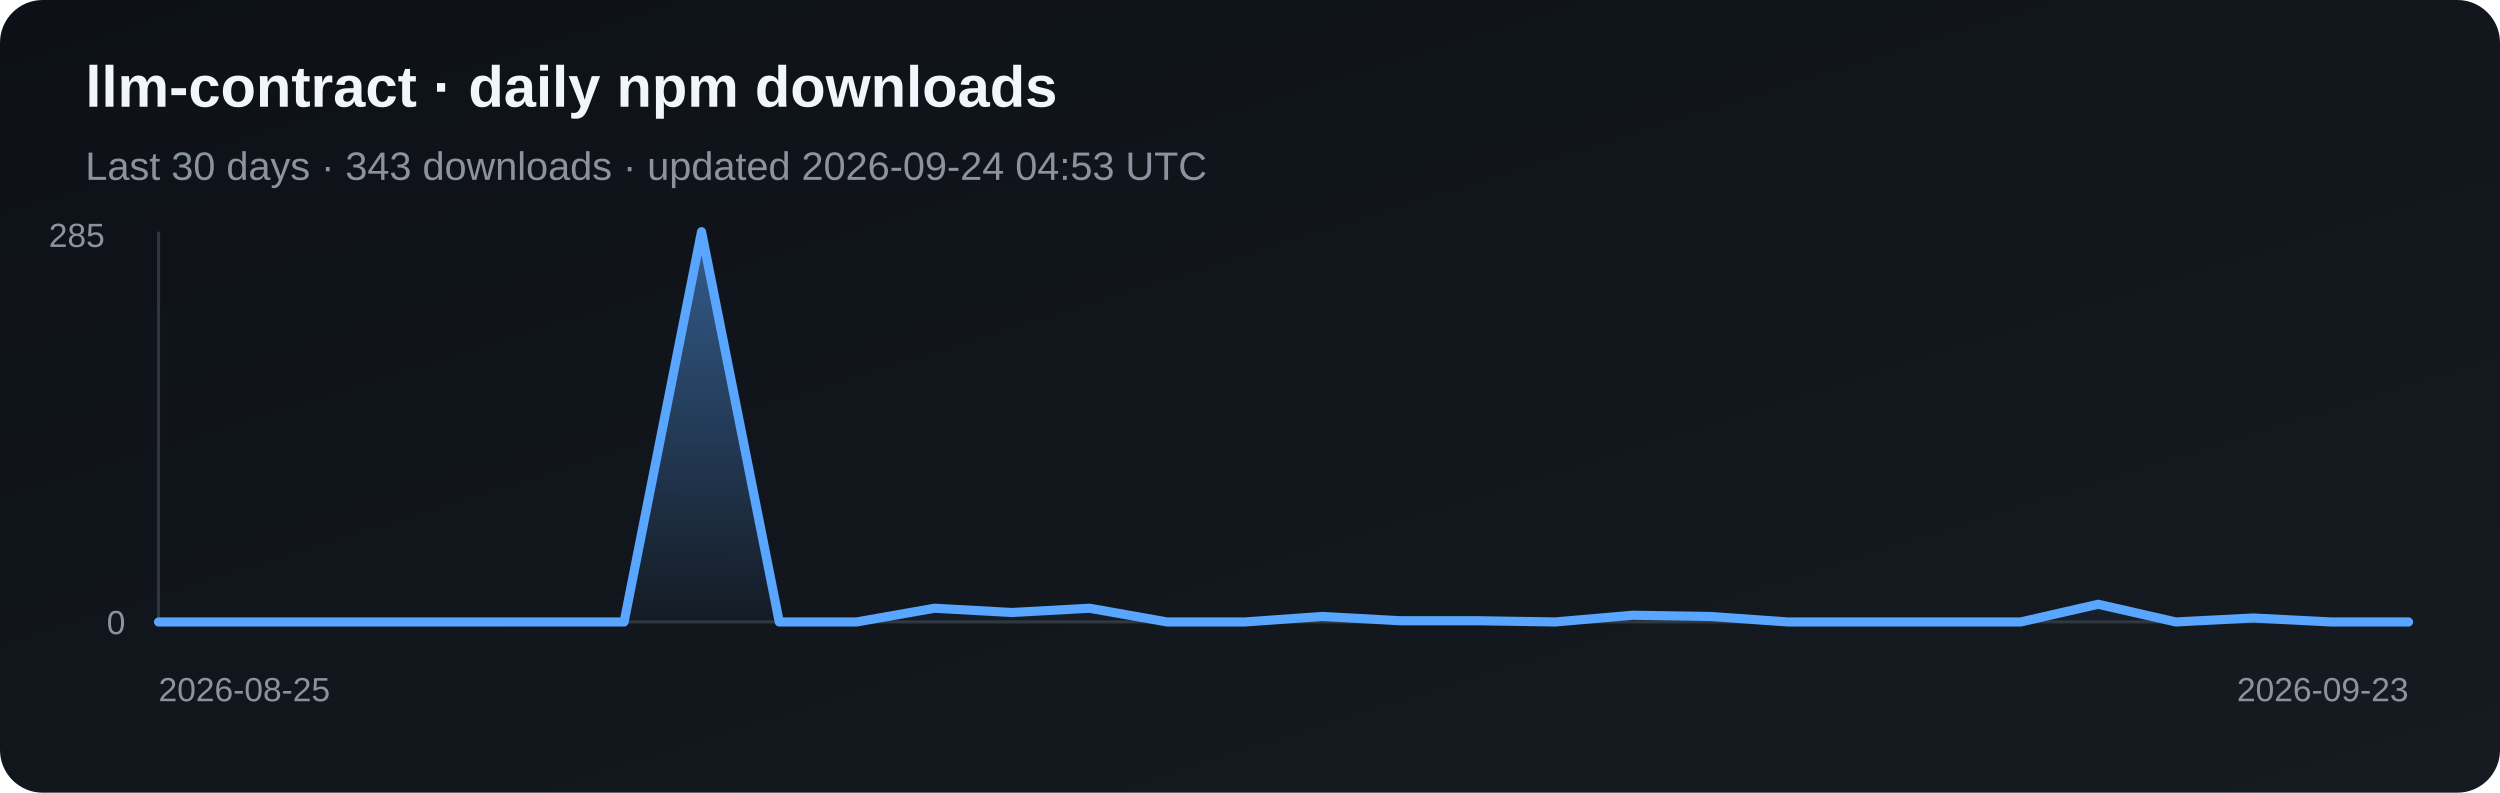
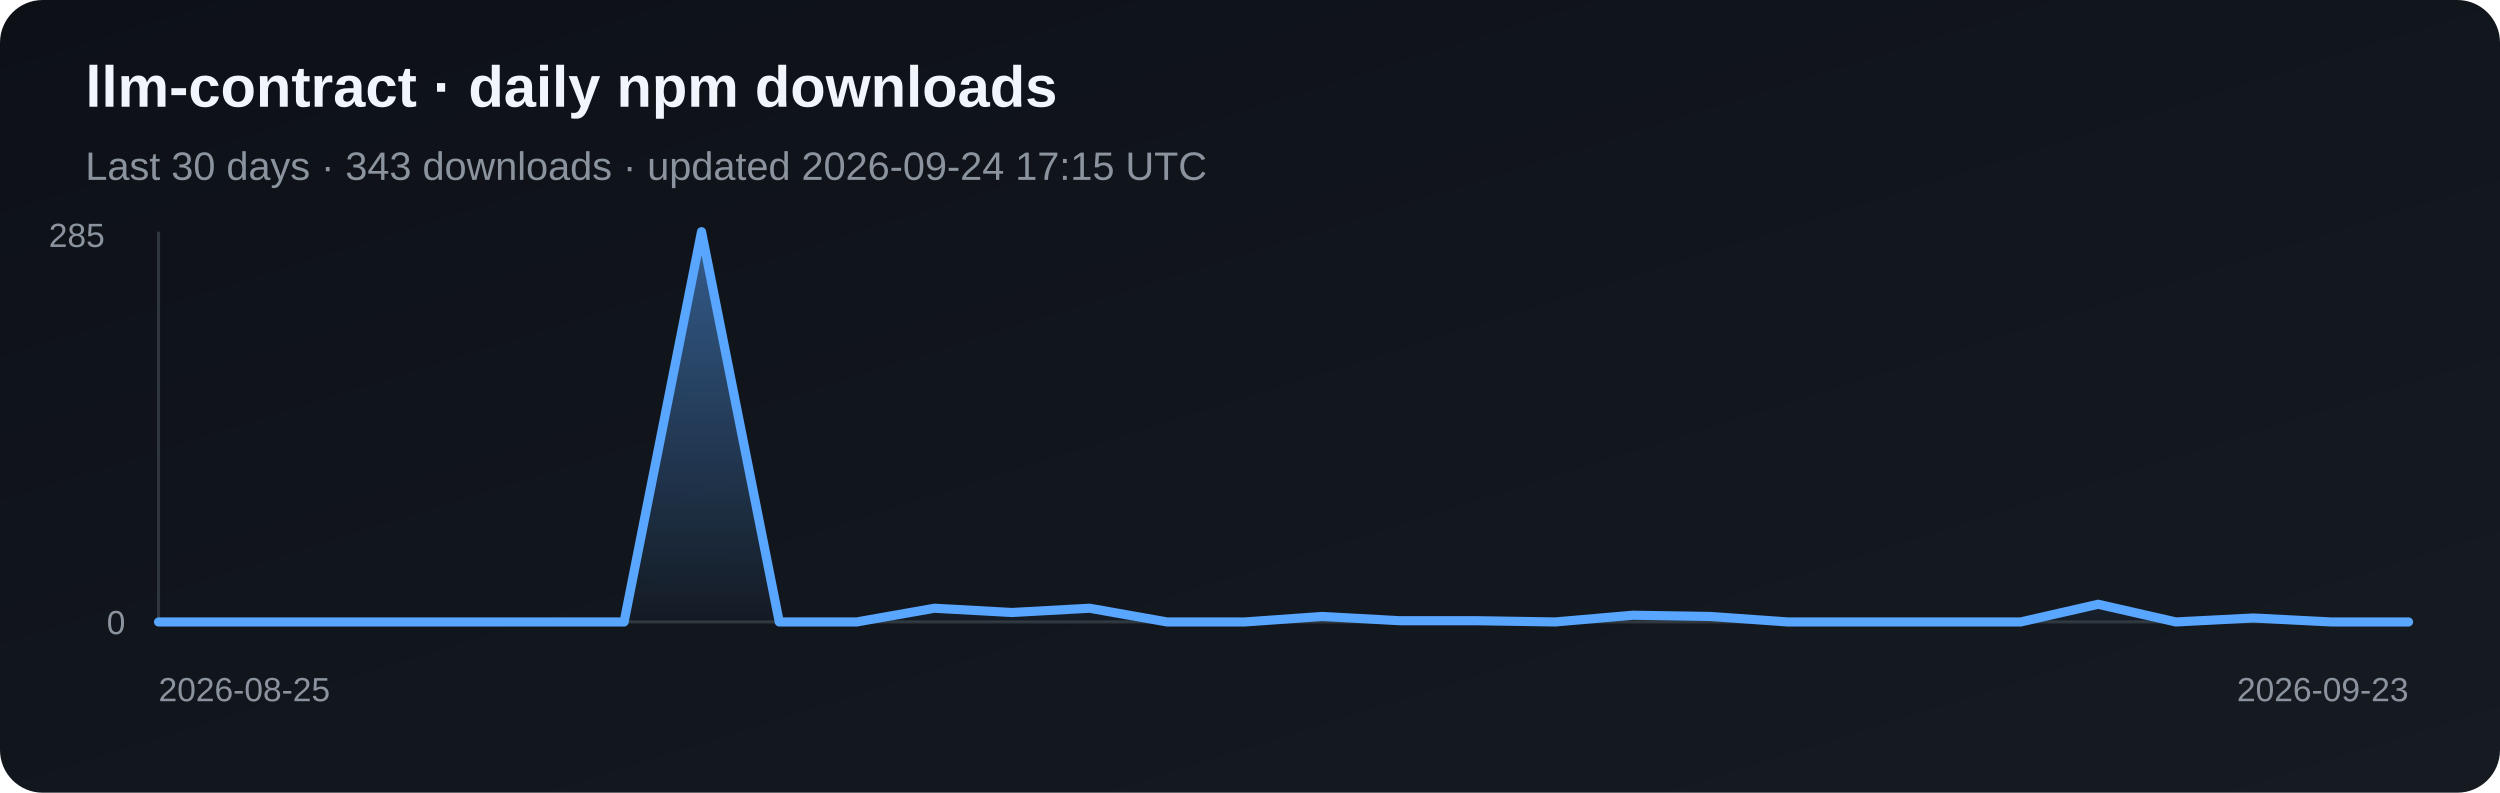
<svg xmlns="http://www.w3.org/2000/svg" width="820" height="260" viewBox="0 0 820 260" role="img" aria-label="Daily npm downloads for llm-contract">
  <defs>
    <linearGradient id="bg" x1="0" y1="0" x2="1" y2="1">
      <stop stop-color="#0d1117" />
      <stop offset="1" stop-color="#161b22" />
    </linearGradient>
    <linearGradient id="fill" x1="0" y1="0" x2="0" y2="1">
      <stop stop-color="#58a6ff" stop-opacity=".5" />
      <stop offset="1" stop-color="#58a6ff" stop-opacity=".03" />
    </linearGradient>
  </defs>
  <rect width="820" height="260" rx="14" fill="url(#bg)" />
  <text x="28" y="35" fill="#f0f6fc" font-family="Arial, sans-serif" font-size="19" font-weight="700">llm-contract · daily npm downloads</text>
-   <text x="28" y="59" fill="#8b949e" font-family="Arial, sans-serif" font-size="13">Last 30 days · 343 downloads · updated 2026-09-24 04:53 UTC</text>
+   <text x="28" y="59" fill="#8b949e" font-family="Arial, sans-serif" font-size="13">Last 30 days · 343 downloads · updated 2026-09-24 17:15 UTC</text>
  <line x1="52" y1="76" x2="52" y2="204" stroke="#30363d" />
  <line x1="52" y1="204" x2="790" y2="204" stroke="#30363d" />
  <polygon points="52,204 52.0,204.0 77.4,204.0 102.9,204.0 128.3,204.0 153.8,204.0 179.2,204.0 204.7,204.0 230.1,76.0 255.6,204.0 281.0,204.0 306.5,199.5 331.9,200.9 357.4,199.5 382.8,204.0 408.3,204.0 433.7,202.2 459.2,203.6 484.6,203.6 510.1,204.0 535.5,201.8 561.0,202.2 586.4,204.0 611.9,204.0 637.3,204.0 662.8,204.0 688.2,198.2 713.7,204.0 739.1,202.7 764.6,204.0 790.0,204.0 790,204" fill="url(#fill)" />
  <polyline points="52.0,204.0 77.4,204.0 102.9,204.0 128.3,204.0 153.8,204.0 179.2,204.0 204.7,204.0 230.1,76.0 255.6,204.0 281.0,204.0 306.5,199.5 331.9,200.9 357.4,199.5 382.8,204.0 408.3,204.0 433.7,202.2 459.2,203.6 484.6,203.6 510.1,204.0 535.5,201.8 561.0,202.2 586.4,204.0 611.9,204.0 637.3,204.0 662.8,204.0 688.2,198.2 713.7,204.0 739.1,202.7 764.6,204.0 790.0,204.0" fill="none" stroke="#58a6ff" stroke-width="3" stroke-linejoin="round" stroke-linecap="round" />
  <text x="16" y="81" fill="#8b949e" font-family="Arial, sans-serif" font-size="11">285</text>
  <text x="35" y="208" fill="#8b949e" font-family="Arial, sans-serif" font-size="11">0</text>
  <text x="52" y="230" fill="#8b949e" font-family="Arial, sans-serif" font-size="11">2026-08-25</text>
  <text x="790" y="230" fill="#8b949e" text-anchor="end" font-family="Arial, sans-serif" font-size="11">2026-09-23</text>
</svg>
